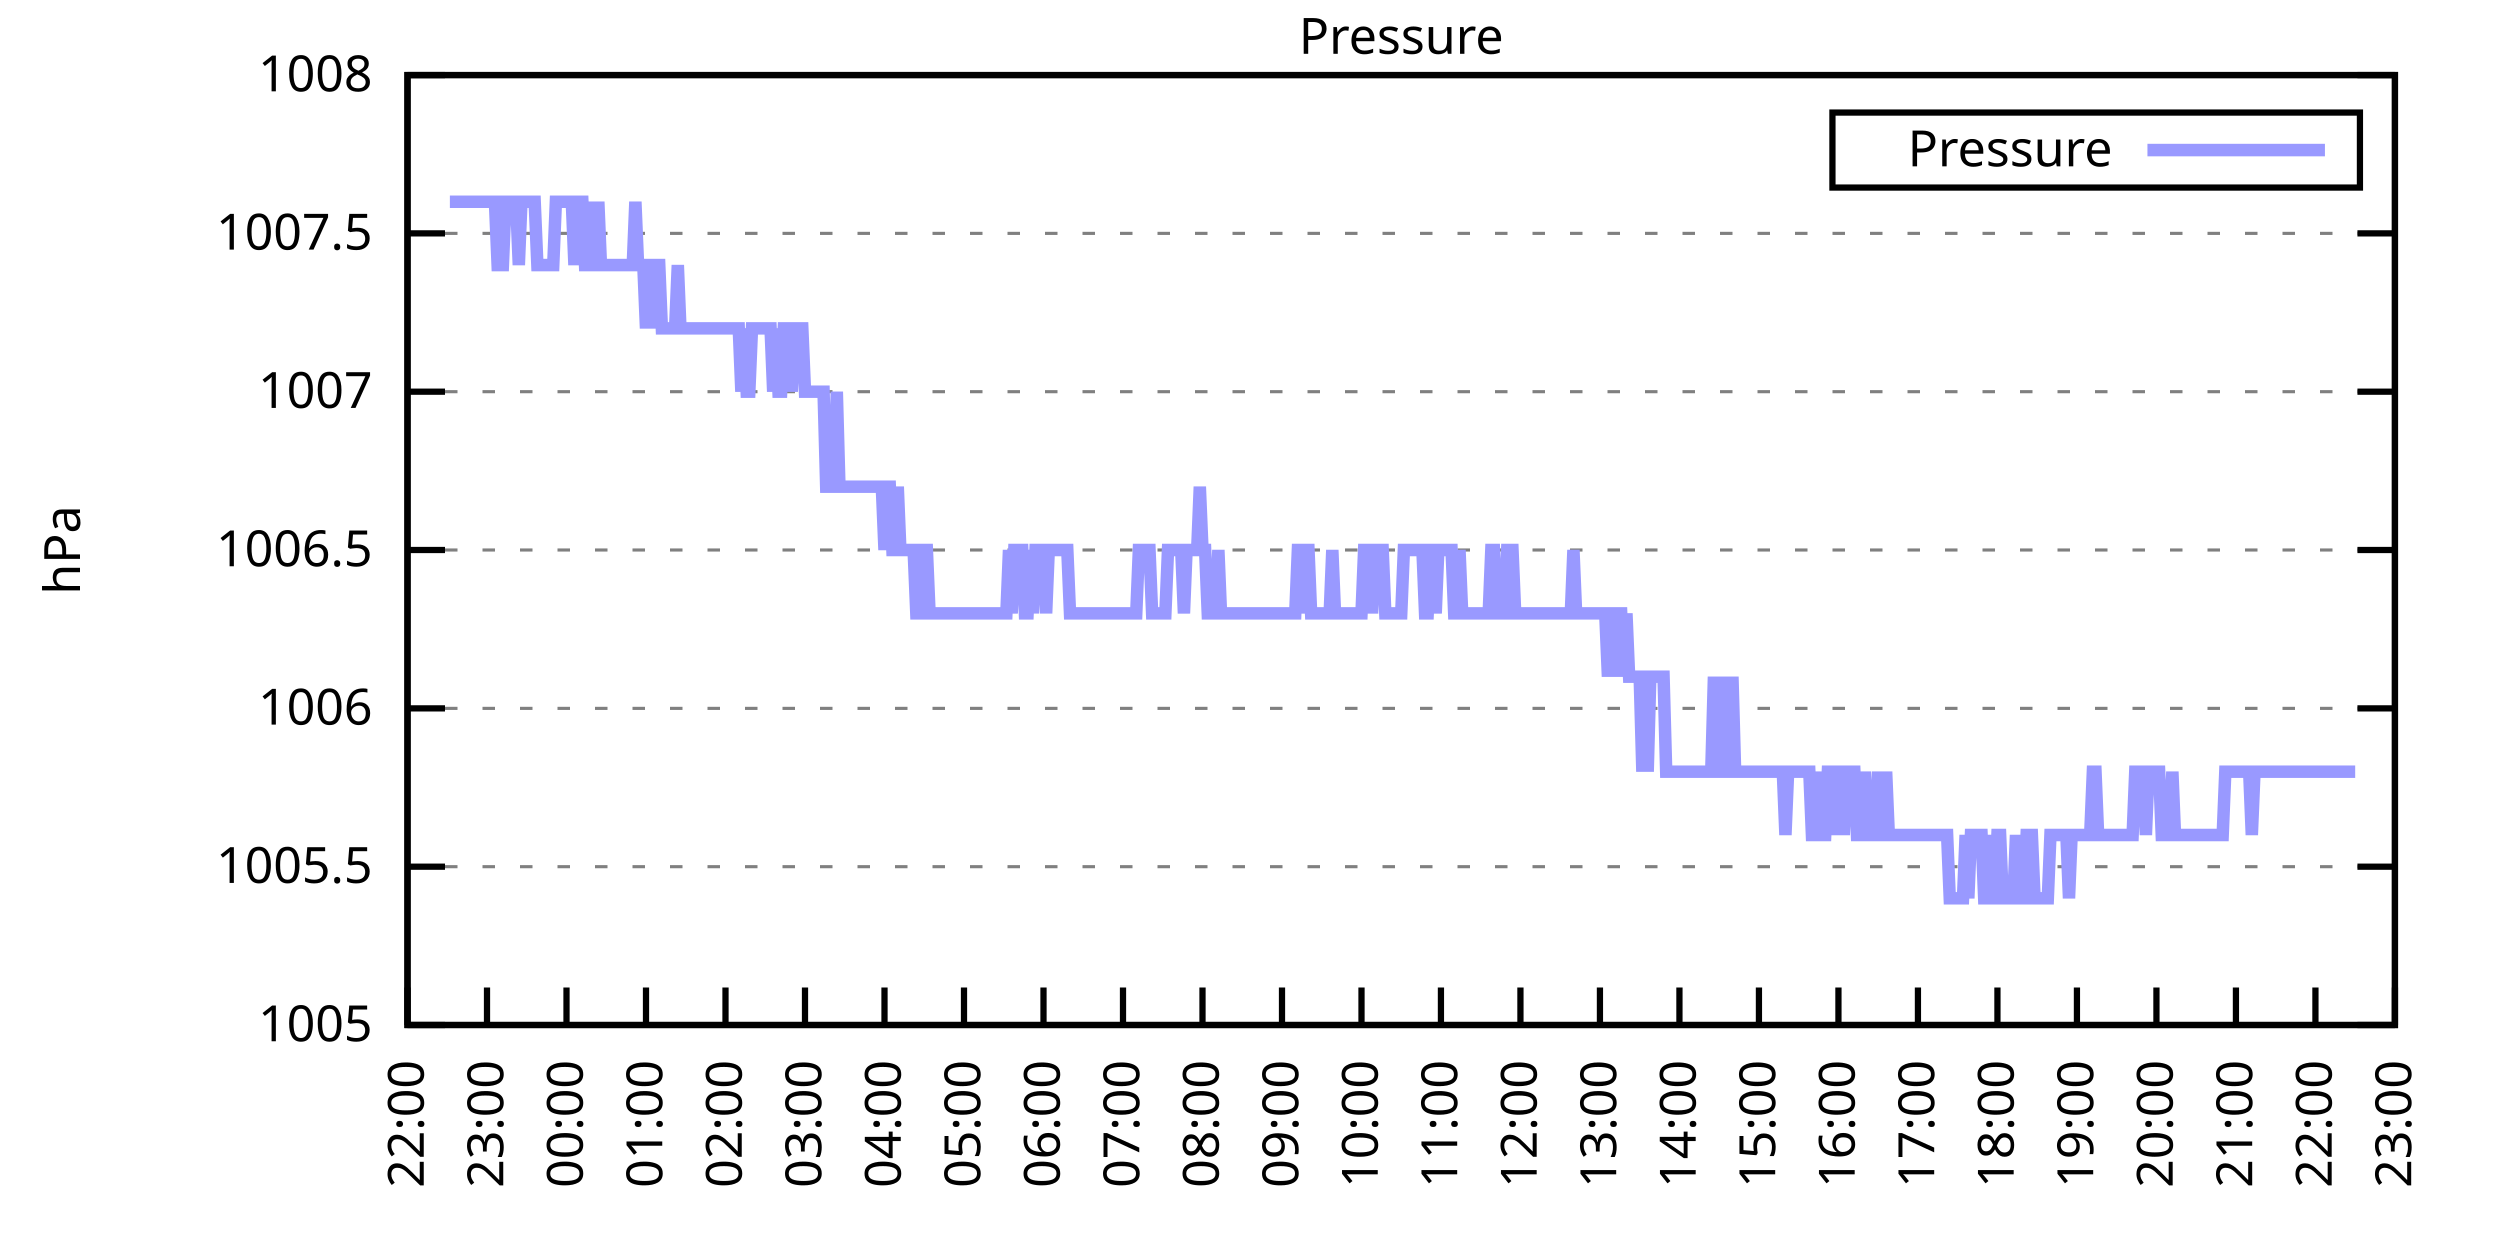
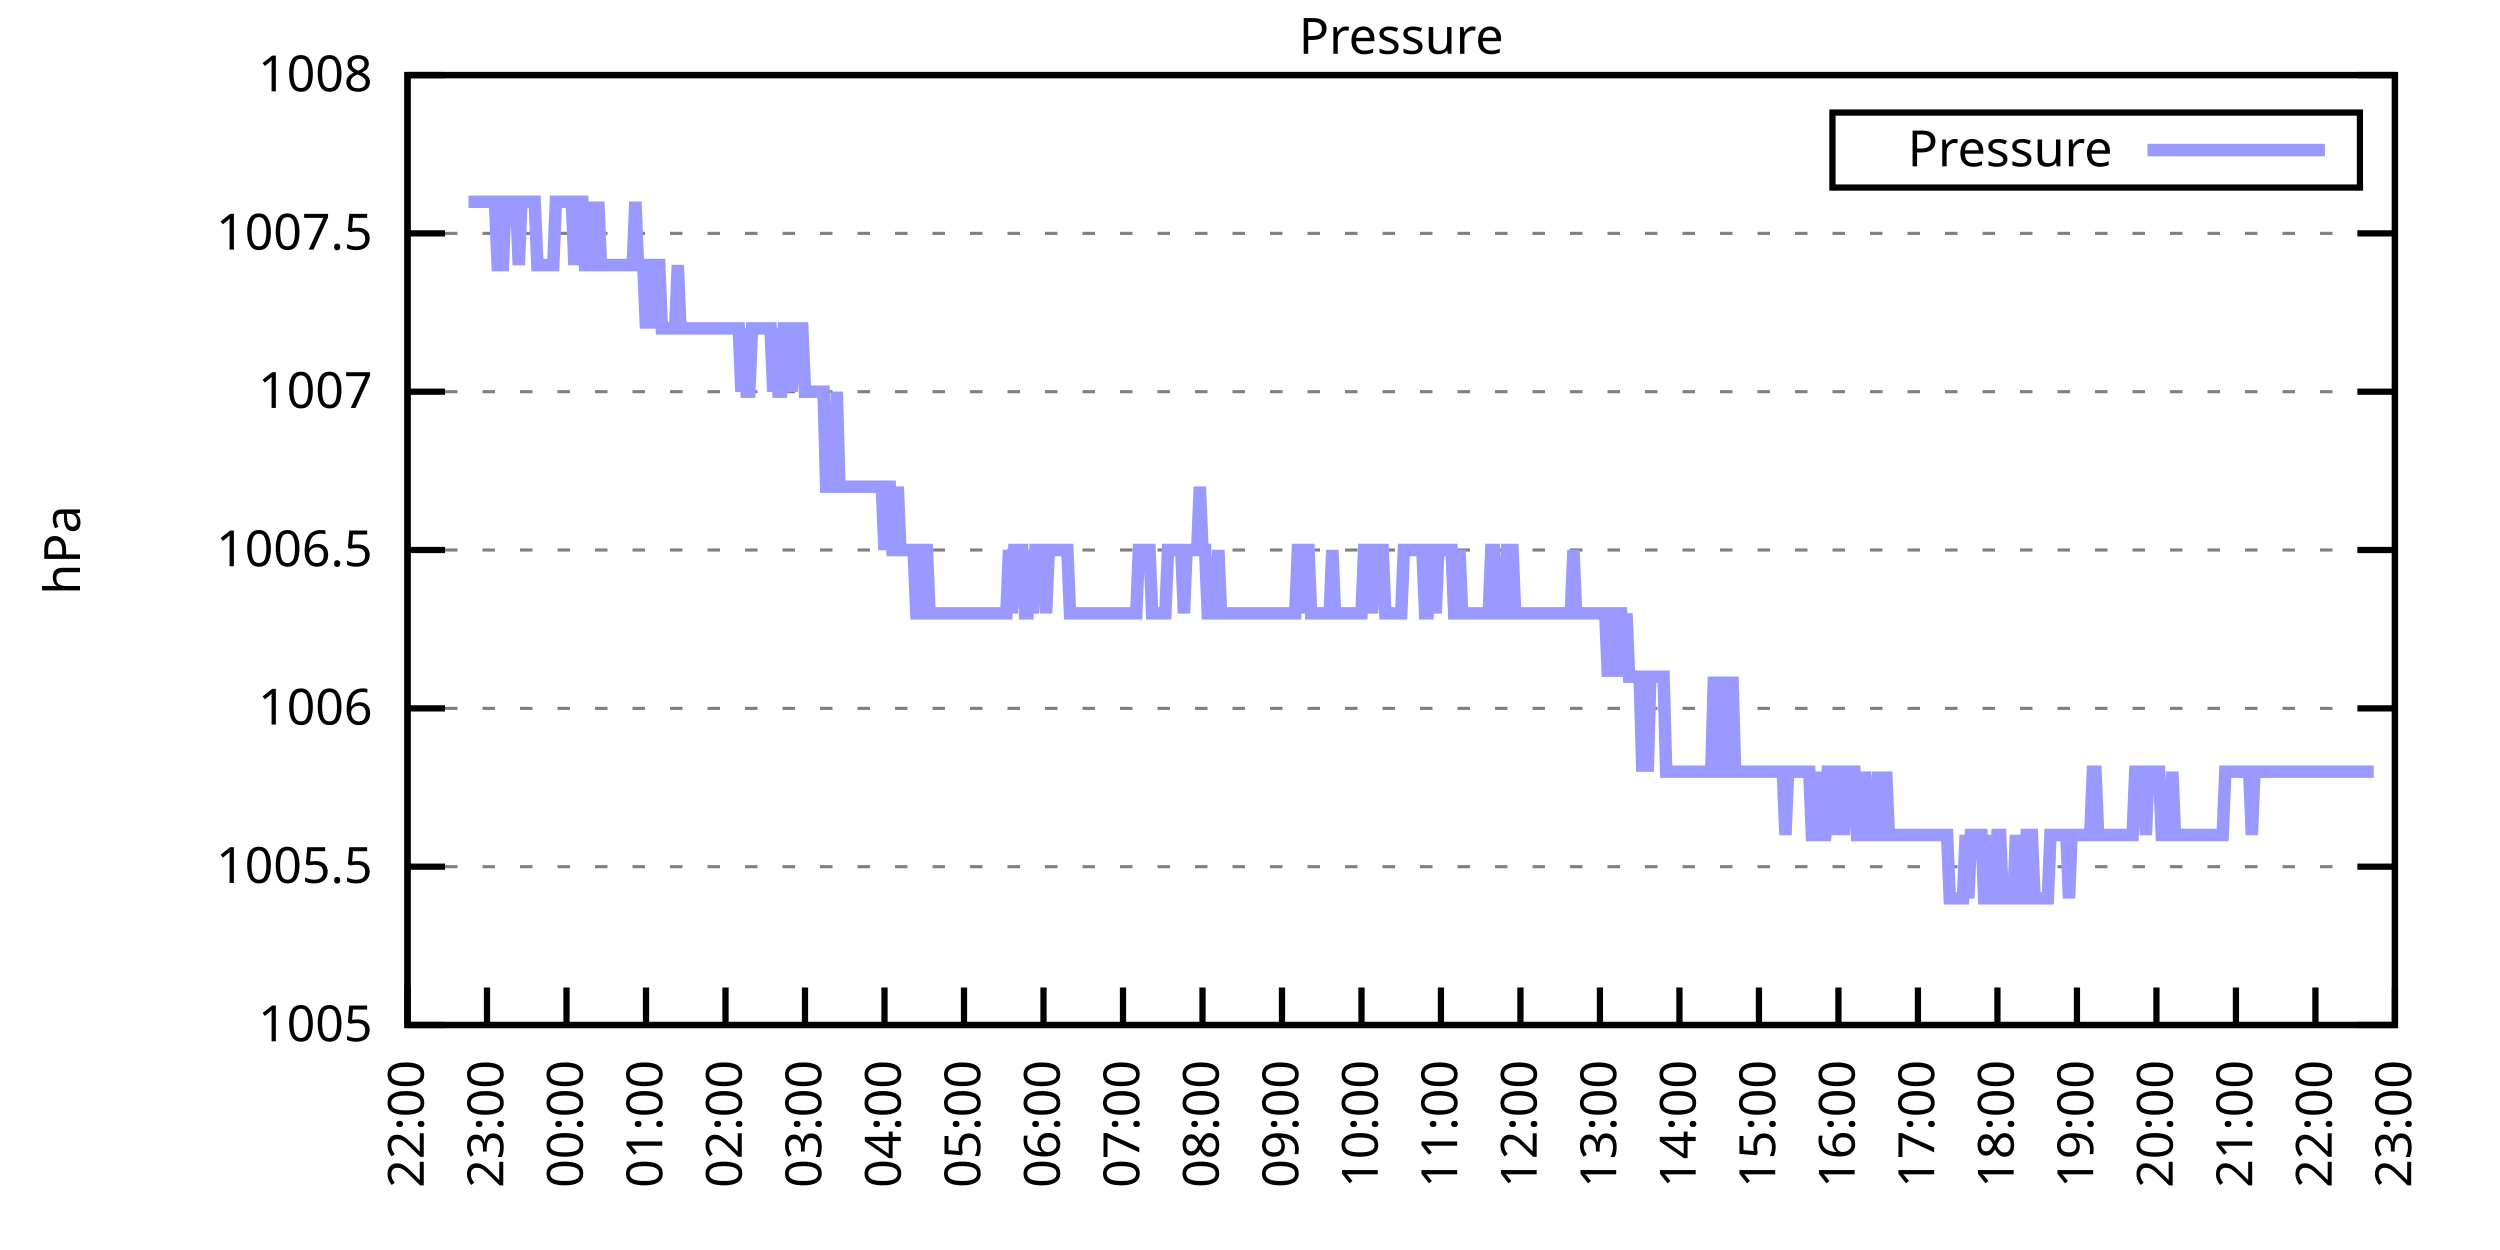
<svg xmlns="http://www.w3.org/2000/svg" xmlns:xlink="http://www.w3.org/1999/xlink" width="400" height="200" viewBox="0 0 400 200">
  <g id="gnuplot_canvas">
    <rect x="0" y="0" width="400" height="200" fill="none" />
    <defs>
      <circle id="gpDot" r="0.5" stroke-width="0.5" stroke="currentColor" />
      <path id="gpPt0" stroke-width="0.333" stroke="currentColor" d="M-1,0 h2 M0,-1 v2" />
      <path id="gpPt1" stroke-width="0.333" stroke="currentColor" d="M-1,-1 L1,1 M1,-1 L-1,1" />
      <path id="gpPt2" stroke-width="0.333" stroke="currentColor" d="M-1,0 L1,0 M0,-1 L0,1 M-1,-1 L1,1 M-1,1 L1,-1" />
      <rect id="gpPt3" stroke-width="0.333" stroke="currentColor" x="-1" y="-1" width="2" height="2" />
      <rect id="gpPt4" stroke-width="0.333" stroke="currentColor" fill="currentColor" x="-1" y="-1" width="2" height="2" />
      <circle id="gpPt5" stroke-width="0.333" stroke="currentColor" cx="0" cy="0" r="1" />
      <use xlink:href="#gpPt5" id="gpPt6" fill="currentColor" stroke="none" />
      <path id="gpPt7" stroke-width="0.333" stroke="currentColor" d="M0,-1.33 L-1.33,0.67 L1.33,0.67 z" />
      <use xlink:href="#gpPt7" id="gpPt8" fill="currentColor" stroke="none" />
      <use xlink:href="#gpPt7" id="gpPt9" stroke="currentColor" transform="rotate(180)" />
      <use xlink:href="#gpPt9" id="gpPt10" fill="currentColor" stroke="none" />
      <use xlink:href="#gpPt3" id="gpPt11" stroke="currentColor" transform="rotate(45)" />
      <use xlink:href="#gpPt11" id="gpPt12" fill="currentColor" stroke="none" />
      <path id="gpPt13" stroke-width="0.333" stroke="currentColor" d="M0,1.330 L1.265,0.411 L0.782,-1.067 L-0.782,-1.076 L-1.265,0.411 z" />
      <use xlink:href="#gpPt13" id="gpPt14" fill="currentColor" stroke="none" />
      <filter id="textbox" filterUnits="objectBoundingBox" x="0" y="0" height="1" width="1">
        <feFlood flood-color="white" flood-opacity="1" result="bgnd" />
        <feComposite in="SourceGraphic" in2="bgnd" operator="atop" />
      </filter>
      <filter id="greybox" filterUnits="objectBoundingBox" x="0" y="0" height="1" width="1">
        <feFlood flood-color="lightgrey" flood-opacity="1" result="grey" />
        <feComposite in="SourceGraphic" in2="grey" operator="atop" />
      </filter>
    </defs>
    <g fill="none" color="white" stroke="currentColor" stroke-width="1.00" stroke-linecap="butt" stroke-linejoin="miter">
</g>
    <g fill="none" color="black" stroke="currentColor" stroke-width="1.00" stroke-linecap="butt" stroke-linejoin="miter">
      <g stroke="none" shape-rendering="crispEdges">
        <polygon fill="rgb(255, 255, 255)" points="65.20,164.00 383.18,164.00 383.18,12.02 65.20,12.02 " />
      </g>
    </g>
    <g fill="none" color="black" stroke="currentColor" stroke-width="1.00" stroke-linecap="butt" stroke-linejoin="miter">
</g>
    <g fill="none" color="black" stroke="black" stroke-width="0.50" stroke-linecap="butt" stroke-linejoin="miter">
</g>
    <g fill="none" color="gray" stroke="currentColor" stroke-width="0.50" stroke-linecap="butt" stroke-linejoin="miter">
      <path stroke="gray" stroke-dasharray="2,4" class="gridline" d="M65.20,164.00 L383.19,164.00  " />
    </g>
    <g fill="none" color="gray" stroke="gray" stroke-width="1.00" stroke-linecap="butt" stroke-linejoin="miter">
</g>
    <g fill="none" color="black" stroke="currentColor" stroke-width="1.00" stroke-linecap="butt" stroke-linejoin="miter">
      <path stroke="black" d="M65.20,164.00 L71.20,164.00 M383.19,164.00 L377.19,164.00  " />
      <g transform="translate(59.60,166.60)" stroke="none" fill="black" font-family="Sans" font-size="8.00" text-anchor="end">
        <text>
          <tspan font-family="Sans"> 1005</tspan>
        </text>
      </g>
    </g>
    <g fill="none" color="black" stroke="currentColor" stroke-width="1.00" stroke-linecap="butt" stroke-linejoin="miter">
</g>
    <g fill="none" color="black" stroke="black" stroke-width="0.50" stroke-linecap="butt" stroke-linejoin="miter">
</g>
    <g fill="none" color="gray" stroke="currentColor" stroke-width="0.50" stroke-linecap="butt" stroke-linejoin="miter">
      <path stroke="gray" stroke-dasharray="2,4" class="gridline" d="M65.20,138.67 L383.19,138.67  " />
    </g>
    <g fill="none" color="gray" stroke="gray" stroke-width="1.00" stroke-linecap="butt" stroke-linejoin="miter">
</g>
    <g fill="none" color="black" stroke="currentColor" stroke-width="1.00" stroke-linecap="butt" stroke-linejoin="miter">
      <path stroke="black" d="M65.20,138.67 L71.20,138.67 M383.19,138.67 L377.19,138.67  " />
      <g transform="translate(59.60,141.27)" stroke="none" fill="black" font-family="Sans" font-size="8.00" text-anchor="end">
        <text>
          <tspan font-family="Sans"> 1005.5</tspan>
        </text>
      </g>
    </g>
    <g fill="none" color="black" stroke="currentColor" stroke-width="1.00" stroke-linecap="butt" stroke-linejoin="miter">
</g>
    <g fill="none" color="black" stroke="black" stroke-width="0.50" stroke-linecap="butt" stroke-linejoin="miter">
</g>
    <g fill="none" color="gray" stroke="currentColor" stroke-width="0.50" stroke-linecap="butt" stroke-linejoin="miter">
      <path stroke="gray" stroke-dasharray="2,4" class="gridline" d="M65.20,113.34 L383.19,113.34  " />
    </g>
    <g fill="none" color="gray" stroke="gray" stroke-width="1.00" stroke-linecap="butt" stroke-linejoin="miter">
</g>
    <g fill="none" color="black" stroke="currentColor" stroke-width="1.00" stroke-linecap="butt" stroke-linejoin="miter">
      <path stroke="black" d="M65.20,113.34 L71.20,113.34 M383.19,113.34 L377.19,113.34  " />
      <g transform="translate(59.60,115.94)" stroke="none" fill="black" font-family="Sans" font-size="8.00" text-anchor="end">
        <text>
          <tspan font-family="Sans"> 1006</tspan>
        </text>
      </g>
    </g>
    <g fill="none" color="black" stroke="currentColor" stroke-width="1.00" stroke-linecap="butt" stroke-linejoin="miter">
</g>
    <g fill="none" color="black" stroke="black" stroke-width="0.50" stroke-linecap="butt" stroke-linejoin="miter">
</g>
    <g fill="none" color="gray" stroke="currentColor" stroke-width="0.50" stroke-linecap="butt" stroke-linejoin="miter">
      <path stroke="gray" stroke-dasharray="2,4" class="gridline" d="M65.20,88.00 L383.19,88.00  " />
    </g>
    <g fill="none" color="gray" stroke="gray" stroke-width="1.00" stroke-linecap="butt" stroke-linejoin="miter">
</g>
    <g fill="none" color="black" stroke="currentColor" stroke-width="1.00" stroke-linecap="butt" stroke-linejoin="miter">
      <path stroke="black" d="M65.20,88.00 L71.20,88.00 M383.19,88.00 L377.19,88.00  " />
      <g transform="translate(59.60,90.60)" stroke="none" fill="black" font-family="Sans" font-size="8.00" text-anchor="end">
        <text>
          <tspan font-family="Sans"> 1006.5</tspan>
        </text>
      </g>
    </g>
    <g fill="none" color="black" stroke="currentColor" stroke-width="1.00" stroke-linecap="butt" stroke-linejoin="miter">
</g>
    <g fill="none" color="black" stroke="black" stroke-width="0.50" stroke-linecap="butt" stroke-linejoin="miter">
</g>
    <g fill="none" color="gray" stroke="currentColor" stroke-width="0.50" stroke-linecap="butt" stroke-linejoin="miter">
      <path stroke="gray" stroke-dasharray="2,4" class="gridline" d="M65.20,62.67 L383.19,62.67  " />
    </g>
    <g fill="none" color="gray" stroke="gray" stroke-width="1.00" stroke-linecap="butt" stroke-linejoin="miter">
</g>
    <g fill="none" color="black" stroke="currentColor" stroke-width="1.00" stroke-linecap="butt" stroke-linejoin="miter">
      <path stroke="black" d="M65.20,62.67 L71.20,62.67 M383.19,62.67 L377.19,62.67  " />
      <g transform="translate(59.60,65.27)" stroke="none" fill="black" font-family="Sans" font-size="8.00" text-anchor="end">
        <text>
          <tspan font-family="Sans"> 1007</tspan>
        </text>
      </g>
    </g>
    <g fill="none" color="black" stroke="currentColor" stroke-width="1.00" stroke-linecap="butt" stroke-linejoin="miter">
</g>
    <g fill="none" color="black" stroke="black" stroke-width="0.50" stroke-linecap="butt" stroke-linejoin="miter">
</g>
    <g fill="none" color="gray" stroke="currentColor" stroke-width="0.50" stroke-linecap="butt" stroke-linejoin="miter">
      <path stroke="gray" stroke-dasharray="2,4" class="gridline" d="M65.20,37.34 L383.19,37.34  " />
    </g>
    <g fill="none" color="gray" stroke="gray" stroke-width="1.00" stroke-linecap="butt" stroke-linejoin="miter">
</g>
    <g fill="none" color="black" stroke="currentColor" stroke-width="1.00" stroke-linecap="butt" stroke-linejoin="miter">
      <path stroke="black" d="M65.20,37.34 L71.20,37.34 M383.19,37.34 L377.19,37.34  " />
      <g transform="translate(59.60,39.94)" stroke="none" fill="black" font-family="Sans" font-size="8.00" text-anchor="end">
        <text>
          <tspan font-family="Sans"> 1007.5</tspan>
        </text>
      </g>
    </g>
    <g fill="none" color="black" stroke="currentColor" stroke-width="1.00" stroke-linecap="butt" stroke-linejoin="miter">
</g>
    <g fill="none" color="black" stroke="black" stroke-width="0.50" stroke-linecap="butt" stroke-linejoin="miter">
</g>
    <g fill="none" color="gray" stroke="currentColor" stroke-width="0.50" stroke-linecap="butt" stroke-linejoin="miter">
      <path stroke="gray" stroke-dasharray="2,4" class="gridline" d="M65.20,12.01 L383.19,12.01  " />
    </g>
    <g fill="none" color="gray" stroke="gray" stroke-width="1.00" stroke-linecap="butt" stroke-linejoin="miter">
</g>
    <g fill="none" color="black" stroke="currentColor" stroke-width="1.00" stroke-linecap="butt" stroke-linejoin="miter">
      <path stroke="black" d="M65.20,12.01 L71.20,12.01 M383.19,12.01 L377.19,12.01  " />
      <g transform="translate(59.60,14.61)" stroke="none" fill="black" font-family="Sans" font-size="8.00" text-anchor="end">
        <text>
          <tspan font-family="Sans"> 1008</tspan>
        </text>
      </g>
    </g>
    <g fill="none" color="black" stroke="currentColor" stroke-width="1.00" stroke-linecap="butt" stroke-linejoin="miter">
      <path stroke="black" d="M65.20,164.00 L65.20,158.00  " />
      <g transform="translate(67.80,169.60) rotate(270.00)" stroke="none" fill="black" font-family="Sans" font-size="8.00" text-anchor="end">
        <text>
          <tspan font-family="Sans">22:00</tspan>
        </text>
      </g>
    </g>
    <g fill="none" color="black" stroke="currentColor" stroke-width="1.00" stroke-linecap="butt" stroke-linejoin="miter">
      <path stroke="black" d="M77.92,164.00 L77.92,158.00  " />
      <g transform="translate(80.52,169.60) rotate(270.00)" stroke="none" fill="black" font-family="Sans" font-size="8.00" text-anchor="end">
        <text>
          <tspan font-family="Sans">23:00</tspan>
        </text>
      </g>
    </g>
    <g fill="none" color="black" stroke="currentColor" stroke-width="1.00" stroke-linecap="butt" stroke-linejoin="miter">
      <path stroke="black" d="M90.64,164.00 L90.64,158.00  " />
      <g transform="translate(93.24,169.60) rotate(270.00)" stroke="none" fill="black" font-family="Sans" font-size="8.00" text-anchor="end">
        <text>
          <tspan font-family="Sans">00:00</tspan>
        </text>
      </g>
    </g>
    <g fill="none" color="black" stroke="currentColor" stroke-width="1.00" stroke-linecap="butt" stroke-linejoin="miter">
      <path stroke="black" d="M103.36,164.00 L103.36,158.00  " />
      <g transform="translate(105.96,169.60) rotate(270.00)" stroke="none" fill="black" font-family="Sans" font-size="8.00" text-anchor="end">
        <text>
          <tspan font-family="Sans">01:00</tspan>
        </text>
      </g>
    </g>
    <g fill="none" color="black" stroke="currentColor" stroke-width="1.00" stroke-linecap="butt" stroke-linejoin="miter">
      <path stroke="black" d="M116.08,164.00 L116.08,158.00  " />
      <g transform="translate(118.68,169.60) rotate(270.00)" stroke="none" fill="black" font-family="Sans" font-size="8.00" text-anchor="end">
        <text>
          <tspan font-family="Sans">02:00</tspan>
        </text>
      </g>
    </g>
    <g fill="none" color="black" stroke="currentColor" stroke-width="1.00" stroke-linecap="butt" stroke-linejoin="miter">
      <path stroke="black" d="M128.80,164.00 L128.80,158.00  " />
      <g transform="translate(131.40,169.60) rotate(270.00)" stroke="none" fill="black" font-family="Sans" font-size="8.00" text-anchor="end">
        <text>
          <tspan font-family="Sans">03:00</tspan>
        </text>
      </g>
    </g>
    <g fill="none" color="black" stroke="currentColor" stroke-width="1.00" stroke-linecap="butt" stroke-linejoin="miter">
      <path stroke="black" d="M141.52,164.00 L141.52,158.00  " />
      <g transform="translate(144.12,169.60) rotate(270.00)" stroke="none" fill="black" font-family="Sans" font-size="8.00" text-anchor="end">
        <text>
          <tspan font-family="Sans">04:00</tspan>
        </text>
      </g>
    </g>
    <g fill="none" color="black" stroke="currentColor" stroke-width="1.00" stroke-linecap="butt" stroke-linejoin="miter">
      <path stroke="black" d="M154.24,164.00 L154.24,158.00  " />
      <g transform="translate(156.84,169.60) rotate(270.00)" stroke="none" fill="black" font-family="Sans" font-size="8.00" text-anchor="end">
        <text>
          <tspan font-family="Sans">05:00</tspan>
        </text>
      </g>
    </g>
    <g fill="none" color="black" stroke="currentColor" stroke-width="1.00" stroke-linecap="butt" stroke-linejoin="miter">
      <path stroke="black" d="M166.96,164.00 L166.96,158.00  " />
      <g transform="translate(169.56,169.60) rotate(270.00)" stroke="none" fill="black" font-family="Sans" font-size="8.00" text-anchor="end">
        <text>
          <tspan font-family="Sans">06:00</tspan>
        </text>
      </g>
    </g>
    <g fill="none" color="black" stroke="currentColor" stroke-width="1.00" stroke-linecap="butt" stroke-linejoin="miter">
      <path stroke="black" d="M179.68,164.00 L179.68,158.00  " />
      <g transform="translate(182.28,169.60) rotate(270.00)" stroke="none" fill="black" font-family="Sans" font-size="8.00" text-anchor="end">
        <text>
          <tspan font-family="Sans">07:00</tspan>
        </text>
      </g>
    </g>
    <g fill="none" color="black" stroke="currentColor" stroke-width="1.00" stroke-linecap="butt" stroke-linejoin="miter">
      <path stroke="black" d="M192.40,164.00 L192.40,158.00  " />
      <g transform="translate(195.00,169.60) rotate(270.00)" stroke="none" fill="black" font-family="Sans" font-size="8.00" text-anchor="end">
        <text>
          <tspan font-family="Sans">08:00</tspan>
        </text>
      </g>
    </g>
    <g fill="none" color="black" stroke="currentColor" stroke-width="1.00" stroke-linecap="butt" stroke-linejoin="miter">
      <path stroke="black" d="M205.12,164.00 L205.12,158.00  " />
      <g transform="translate(207.72,169.60) rotate(270.00)" stroke="none" fill="black" font-family="Sans" font-size="8.00" text-anchor="end">
        <text>
          <tspan font-family="Sans">09:00</tspan>
        </text>
      </g>
    </g>
    <g fill="none" color="black" stroke="currentColor" stroke-width="1.00" stroke-linecap="butt" stroke-linejoin="miter">
      <path stroke="black" d="M217.84,164.00 L217.84,158.00  " />
      <g transform="translate(220.44,169.60) rotate(270.00)" stroke="none" fill="black" font-family="Sans" font-size="8.00" text-anchor="end">
        <text>
          <tspan font-family="Sans">10:00</tspan>
        </text>
      </g>
    </g>
    <g fill="none" color="black" stroke="currentColor" stroke-width="1.00" stroke-linecap="butt" stroke-linejoin="miter">
      <path stroke="black" d="M230.55,164.00 L230.55,158.00  " />
      <g transform="translate(233.15,169.60) rotate(270.00)" stroke="none" fill="black" font-family="Sans" font-size="8.00" text-anchor="end">
        <text>
          <tspan font-family="Sans">11:00</tspan>
        </text>
      </g>
    </g>
    <g fill="none" color="black" stroke="currentColor" stroke-width="1.00" stroke-linecap="butt" stroke-linejoin="miter">
      <path stroke="black" d="M243.27,164.00 L243.27,158.00  " />
      <g transform="translate(245.87,169.60) rotate(270.00)" stroke="none" fill="black" font-family="Sans" font-size="8.00" text-anchor="end">
        <text>
          <tspan font-family="Sans">12:00</tspan>
        </text>
      </g>
    </g>
    <g fill="none" color="black" stroke="currentColor" stroke-width="1.00" stroke-linecap="butt" stroke-linejoin="miter">
      <path stroke="black" d="M255.99,164.00 L255.99,158.00  " />
      <g transform="translate(258.59,169.60) rotate(270.00)" stroke="none" fill="black" font-family="Sans" font-size="8.00" text-anchor="end">
        <text>
          <tspan font-family="Sans">13:00</tspan>
        </text>
      </g>
    </g>
    <g fill="none" color="black" stroke="currentColor" stroke-width="1.00" stroke-linecap="butt" stroke-linejoin="miter">
      <path stroke="black" d="M268.71,164.00 L268.71,158.00  " />
      <g transform="translate(271.31,169.60) rotate(270.00)" stroke="none" fill="black" font-family="Sans" font-size="8.00" text-anchor="end">
        <text>
          <tspan font-family="Sans">14:00</tspan>
        </text>
      </g>
    </g>
    <g fill="none" color="black" stroke="currentColor" stroke-width="1.00" stroke-linecap="butt" stroke-linejoin="miter">
      <path stroke="black" d="M281.43,164.00 L281.43,158.00  " />
      <g transform="translate(284.03,169.60) rotate(270.00)" stroke="none" fill="black" font-family="Sans" font-size="8.00" text-anchor="end">
        <text>
          <tspan font-family="Sans">15:00</tspan>
        </text>
      </g>
    </g>
    <g fill="none" color="black" stroke="currentColor" stroke-width="1.00" stroke-linecap="butt" stroke-linejoin="miter">
      <path stroke="black" d="M294.15,164.00 L294.15,158.00  " />
      <g transform="translate(296.75,169.60) rotate(270.00)" stroke="none" fill="black" font-family="Sans" font-size="8.00" text-anchor="end">
        <text>
          <tspan font-family="Sans">16:00</tspan>
        </text>
      </g>
    </g>
    <g fill="none" color="black" stroke="currentColor" stroke-width="1.00" stroke-linecap="butt" stroke-linejoin="miter">
      <path stroke="black" d="M306.87,164.00 L306.87,158.00  " />
      <g transform="translate(309.47,169.60) rotate(270.00)" stroke="none" fill="black" font-family="Sans" font-size="8.00" text-anchor="end">
        <text>
          <tspan font-family="Sans">17:00</tspan>
        </text>
      </g>
    </g>
    <g fill="none" color="black" stroke="currentColor" stroke-width="1.00" stroke-linecap="butt" stroke-linejoin="miter">
      <path stroke="black" d="M319.59,164.00 L319.59,158.00  " />
      <g transform="translate(322.19,169.60) rotate(270.00)" stroke="none" fill="black" font-family="Sans" font-size="8.00" text-anchor="end">
        <text>
          <tspan font-family="Sans">18:00</tspan>
        </text>
      </g>
    </g>
    <g fill="none" color="black" stroke="currentColor" stroke-width="1.00" stroke-linecap="butt" stroke-linejoin="miter">
      <path stroke="black" d="M332.31,164.00 L332.31,158.00  " />
      <g transform="translate(334.91,169.60) rotate(270.00)" stroke="none" fill="black" font-family="Sans" font-size="8.00" text-anchor="end">
        <text>
          <tspan font-family="Sans">19:00</tspan>
        </text>
      </g>
    </g>
    <g fill="none" color="black" stroke="currentColor" stroke-width="1.00" stroke-linecap="butt" stroke-linejoin="miter">
      <path stroke="black" d="M345.03,164.00 L345.03,158.00  " />
      <g transform="translate(347.63,169.60) rotate(270.00)" stroke="none" fill="black" font-family="Sans" font-size="8.00" text-anchor="end">
        <text>
          <tspan font-family="Sans">20:00</tspan>
        </text>
      </g>
    </g>
    <g fill="none" color="black" stroke="currentColor" stroke-width="1.00" stroke-linecap="butt" stroke-linejoin="miter">
      <path stroke="black" d="M357.75,164.00 L357.75,158.00  " />
      <g transform="translate(360.35,169.60) rotate(270.00)" stroke="none" fill="black" font-family="Sans" font-size="8.00" text-anchor="end">
        <text>
          <tspan font-family="Sans">21:00</tspan>
        </text>
      </g>
    </g>
    <g fill="none" color="black" stroke="currentColor" stroke-width="1.00" stroke-linecap="butt" stroke-linejoin="miter">
      <path stroke="black" d="M370.47,164.00 L370.47,158.00  " />
      <g transform="translate(373.07,169.60) rotate(270.00)" stroke="none" fill="black" font-family="Sans" font-size="8.00" text-anchor="end">
        <text>
          <tspan font-family="Sans">22:00</tspan>
        </text>
      </g>
    </g>
    <g fill="none" color="black" stroke="currentColor" stroke-width="1.00" stroke-linecap="butt" stroke-linejoin="miter">
      <path stroke="black" d="M383.19,164.00 L383.19,158.00  " />
      <g transform="translate(385.79,169.60) rotate(270.00)" stroke="none" fill="black" font-family="Sans" font-size="8.00" text-anchor="end">
        <text>
          <tspan font-family="Sans">23:00</tspan>
        </text>
      </g>
    </g>
    <g fill="none" color="black" stroke="currentColor" stroke-width="1.00" stroke-linecap="butt" stroke-linejoin="miter">
</g>
    <g fill="none" color="black" stroke="currentColor" stroke-width="1.00" stroke-linecap="butt" stroke-linejoin="miter">
      <path stroke="black" d="M65.20,12.01 L65.20,164.00 L383.19,164.00 L383.19,12.01 L65.20,12.01 Z  " />
    </g>
    <g fill="none" color="black" stroke="currentColor" stroke-width="1.00" stroke-linecap="butt" stroke-linejoin="miter">
</g>
    <g fill="none" color="black" stroke="currentColor" stroke-width="1.00" stroke-linecap="butt" stroke-linejoin="miter">
      <path stroke="black" d="M293.19,30.01 L293.19,18.01 L377.59,18.01 L377.59,30.01 L293.19,30.01 Z  " />
    </g>
    <g id="Pressure_plot_1">
      <g fill="none" color="white" stroke="black" stroke-width="2.00" stroke-linecap="butt" stroke-linejoin="miter">
</g>
      <g fill="none" color="black" stroke="currentColor" stroke-width="2.00" stroke-linecap="butt" stroke-linejoin="miter">
        <g transform="translate(337.99,26.61)" stroke="none" fill="black" font-family="Sans" font-size="8.00" text-anchor="end">
          <text>
            <tspan font-family="Sans">Pressure</tspan>
          </text>
        </g>
      </g>
      <g fill="none" color="black" stroke="currentColor" stroke-width="2.00" stroke-linecap="butt" stroke-linejoin="miter">
-         <path stroke="rgb(153, 153, 255)" d="M343.59,24.01 L371.99,24.01 M71.98,32.28 L72.41,32.28 L72.83,32.28 L73.26,32.28 L73.68,32.28 L74.10,32.28   L74.53,32.28 L74.95,32.28 L75.38,32.28 L75.80,32.28 L76.22,32.28 L76.65,32.28 L77.07,32.28 L77.50,32.28   L77.92,32.28 L78.34,32.28 L78.77,32.28 L79.19,32.28 L79.62,42.41 L80.04,42.41 L80.46,42.41 L80.89,32.28   L81.31,32.28 L81.74,32.28 L82.16,32.28 L82.58,32.28 L83.01,42.41 L83.43,32.28 L83.86,32.28 L84.28,32.28   L84.70,32.28 L85.13,32.28 L85.55,32.28 L85.98,42.41 L86.40,42.41 L86.82,42.41 L87.25,42.41 L87.67,42.41   L88.10,42.41 L88.52,42.41 L88.94,32.28 L89.37,32.28 L89.79,32.28 L90.22,32.28 L90.64,32.28 L91.06,32.28   L91.49,32.28 L91.91,42.41 L92.34,32.28 L92.76,32.28 L93.18,32.28 L93.61,42.41 L94.03,42.41 L94.46,42.41   L94.88,32.28 L95.30,42.41 L95.73,32.28 L96.15,42.41 L96.58,42.41 L97.00,42.41 L97.42,42.41 L97.85,42.41   L98.27,42.41 L98.69,42.41 L99.12,42.41 L99.54,42.41 L99.97,42.41 L100.39,42.41 L100.81,42.41 L101.24,42.41   L101.66,32.28 L102.09,42.41 L102.51,42.41 L102.93,42.41 L103.36,52.54 L103.78,42.41 L104.21,52.54 L104.63,42.41   L105.05,42.41 L105.48,42.41 L105.90,52.54 L106.33,52.54 L106.75,52.54 L107.17,52.54 L107.60,52.54 L108.02,52.54   L108.45,42.41 L108.87,52.54 L109.29,52.54 L109.72,52.54 L110.14,52.54 L110.57,52.54 L110.99,52.54 L111.41,52.54   L111.84,52.54 L112.26,52.54 L112.69,52.54 L113.11,52.54 L113.53,52.54 L113.96,52.54 L114.38,52.54 L114.81,52.54   L115.23,52.54 L115.65,52.54 L116.08,52.54 L116.50,52.54 L116.93,52.54 L117.35,52.54 L117.77,52.54 L118.20,52.54   L118.62,62.67 L119.05,52.54 L119.47,62.67 L119.89,62.67 L120.32,52.54 L120.74,52.54 L121.17,52.54 L121.59,52.54   L122.01,52.54 L122.44,52.54 L122.86,52.54 L123.29,52.54 L123.71,62.67 L124.13,52.54 L124.56,62.67 L124.98,62.67   L125.41,52.54 L125.83,52.54 L126.25,52.54 L126.68,62.67 L127.10,52.54 L127.53,52.54 L127.95,52.54 L128.37,52.54   L128.80,62.67 L129.22,62.67 L129.65,62.67 L130.07,62.67 L130.49,62.67 L130.92,62.67 L131.34,62.67 L131.77,62.67   L132.19,77.87 L132.61,77.87 L133.04,77.87 L133.46,77.87 L133.89,62.67 L134.31,77.87 L134.73,77.87 L135.16,77.87   L135.58,77.87 L136.01,77.87 L136.43,77.87 L136.85,77.87 L137.28,77.87 L137.70,77.87 L138.13,77.87 L138.55,77.87   L138.97,77.87 L139.40,77.87 L139.82,77.87 L140.25,77.87 L140.67,77.87 L141.09,77.87 L141.52,88.00 L141.94,77.87   L142.37,77.87 L142.79,88.00 L143.21,88.00 L143.64,77.87 L144.06,88.00 L144.49,88.00 L144.91,88.00 L145.33,88.00   L145.76,88.00 L146.18,88.00 L146.61,98.14 L147.03,98.14 L147.45,98.14 L147.88,88.00 L148.30,88.00 L148.73,98.14   L149.15,98.14 L149.57,98.14 L150.00,98.14 L150.42,98.14 L150.85,98.14 L151.27,98.14 L151.69,98.14 L152.12,98.14   L152.54,98.14 L152.97,98.14 L153.39,98.14 L153.81,98.14 L154.24,98.14 L154.66,98.14 L155.09,98.14 L155.51,98.14   L155.93,98.14 L156.36,98.14 L156.78,98.14 L157.21,98.14 L157.63,98.14 L158.05,98.14 L158.48,98.14 L158.90,98.14   L159.33,98.14 L159.75,98.14 L160.17,98.14 L160.60,98.14 L161.02,98.14 L161.44,88.00 L161.87,98.14 L162.29,88.00   L162.72,88.00 L163.14,88.00 L163.56,88.00 L163.99,98.14 L164.41,98.14 L164.84,88.00 L165.26,98.14 L165.68,88.00   L166.11,88.00 L166.53,88.00 L166.96,88.00 L167.38,98.14 L167.80,88.00 L168.23,88.00 L168.65,88.00 L169.08,88.00   L169.50,88.00 L169.92,88.00 L170.35,88.00 L170.77,88.00 L171.20,98.14 L171.62,98.14 L172.04,98.14 L172.47,98.14   L172.89,98.14 L173.32,98.14 L173.74,98.14 L174.16,98.14 L174.59,98.14 L175.01,98.14 L175.44,98.14 L175.86,98.14   L176.28,98.14 L176.71,98.14 L177.13,98.14 L177.56,98.14 L177.98,98.14 L178.40,98.14 L178.83,98.14 L179.25,98.14   L179.68,98.14 L180.10,98.14 L180.52,98.14 L180.95,98.14 L181.37,98.14 L181.80,98.14 L182.22,88.00 L182.64,88.00   L183.07,88.00 L183.49,88.00 L183.92,88.00 L184.34,98.14 L184.76,98.14 L185.19,98.14 L185.61,98.14 L186.04,98.14   L186.46,98.14 L186.88,88.00 L187.31,88.00 L187.73,88.00 L188.16,88.00 L188.58,88.00 L189.00,88.00 L189.43,98.14   L189.85,88.00 L190.28,88.00 L190.70,88.00 L191.12,88.00 L191.55,88.00 L191.97,77.87 L192.40,88.00 L192.82,88.00   L193.24,98.14 L193.67,98.14 L194.09,98.14 L194.52,98.14 L194.94,88.00 L195.36,98.14 L195.79,98.14 L196.21,98.14   L196.64,98.14 L197.06,98.14 L197.48,98.14 L197.91,98.14 L198.33,98.14 L198.76,98.14 L199.18,98.14 L199.60,98.14   L200.03,98.14 L200.45,98.14 L200.88,98.14 L201.30,98.14 L201.72,98.14 L202.15,98.14 L202.57,98.14 L203.00,98.14   L203.42,98.14 L203.84,98.14 L204.27,98.14 L204.69,98.14 L205.12,98.14 L205.54,98.14 L205.96,98.14 L206.39,98.14   L206.81,98.14 L207.24,98.14 L207.66,88.00 L208.08,88.00 L208.51,98.14 L208.93,88.00 L209.36,88.00 L209.78,98.14   L210.20,98.14 L210.63,98.14 L211.05,98.14 L211.48,98.14 L211.90,98.14 L212.32,98.14 L212.75,98.14 L213.17,88.00   L213.60,98.14 L214.02,98.14 L214.44,98.14 L214.87,98.14 L215.29,98.14 L215.72,98.14 L216.14,98.14 L216.56,98.14   L216.99,98.14 L217.41,98.14 L217.84,98.14 L218.26,88.00 L218.68,88.00 L219.11,88.00 L219.53,98.14 L219.96,88.00   L220.38,88.00 L220.80,88.00 L221.23,88.00 L221.65,98.14 L222.08,98.14 L222.50,98.14 L222.92,98.14 L223.35,98.14   L223.77,98.14 L224.20,98.14 L224.62,88.00 L225.04,88.00 L225.47,88.00 L225.89,88.00 L226.31,88.00 L226.74,88.00   L227.16,88.00 L227.59,88.00 L228.01,98.14 L228.43,98.14 L228.86,88.00 L229.28,88.00 L229.71,98.14 L230.13,88.00   L230.55,88.00 L230.98,88.00 L231.40,88.00 L231.83,88.00 L232.25,88.00 L232.67,98.14 L233.10,98.14 L233.52,88.00   L233.95,98.14 L234.37,98.14 L234.79,98.14 L235.22,98.14 L235.64,98.14 L236.07,98.14 L236.49,98.14 L236.91,98.14   L237.34,98.14 L237.76,98.14 L238.19,98.14 L238.61,88.00 L239.03,88.00 L239.46,98.14 L239.88,98.14 L240.31,98.14   L240.73,98.14 L241.15,88.00 L241.58,88.00 L242.00,88.00 L242.43,98.14 L242.85,98.14 L243.27,98.14 L243.70,98.14   L244.12,98.14 L244.55,98.14 L244.97,98.14 L245.39,98.14 L245.82,98.14 L246.24,98.14 L246.67,98.14 L247.09,98.14   L247.51,98.14 L247.94,98.14 L248.36,98.14 L248.79,98.14 L249.21,98.14 L249.63,98.14 L250.06,98.14 L250.48,98.14   L250.91,98.14 L251.33,98.14 L251.75,88.00 L252.18,98.14 L252.60,98.14 L253.03,98.14 L253.45,98.14 L253.87,98.14   L254.30,98.14 L254.72,98.14 L255.15,98.14 L255.57,98.14 L255.99,98.14 L256.42,98.14 L256.84,98.14 L257.27,108.27   L257.69,98.14 L258.11,98.14 L258.54,108.27 L258.96,98.14 L259.39,98.14 L259.81,108.27 L260.23,98.14 L260.66,108.27   L261.08,108.27 L261.51,108.27 L261.93,108.27 L262.35,108.27 L262.78,123.47 L263.20,108.27 L263.63,123.47 L264.05,108.27   L264.47,108.27 L264.90,108.27 L265.32,108.27 L265.75,108.27 L266.17,108.27 L266.59,123.47 L267.02,123.47 L267.44,123.47   L267.87,123.47 L268.29,123.47 L268.71,123.47 L269.14,123.47 L269.56,123.47 L269.99,123.47 L270.41,123.47 L270.83,123.47   L271.26,123.47 L271.68,123.47 L272.11,123.47 L272.53,123.47 L272.95,123.47 L273.38,123.47 L273.80,123.47 L274.23,108.27   L274.65,123.47 L275.07,123.47 L275.50,123.47 L275.92,108.27 L276.35,123.47 L276.77,123.47 L277.19,108.27 L277.62,123.47   L278.04,123.47 L278.47,123.47 L278.89,123.47 L279.31,123.47 L279.74,123.47 L280.16,123.47 L280.59,123.47 L281.01,123.47   L281.43,123.47 L281.86,123.47 L282.28,123.47 L282.71,123.47 L283.13,123.47 L283.55,123.47 L283.98,123.47 L284.40,123.47   L284.83,123.47 L285.25,123.47 L285.67,133.60 L286.10,123.47 L286.52,123.47 L286.95,123.47 L287.37,123.47 L287.79,123.47   L288.22,123.47 L288.64,123.47 L289.06,123.47 L289.49,123.47 L289.91,133.60 L290.34,133.60 L290.76,123.47 L291.18,133.60   L291.61,133.60 L292.03,133.60 L292.46,123.47 L292.88,123.47 L293.30,133.60 L293.73,123.47 L294.15,123.47 L294.58,123.47   L295.00,133.60 L295.42,123.47 L295.85,123.47 L296.27,123.47 L296.70,123.47 L297.12,133.60 L297.54,133.60 L297.97,133.60   L298.39,123.47 L298.82,133.60 L299.24,133.60 L299.66,133.60 L300.09,133.60 L300.51,123.47 L300.94,133.60 L301.36,133.60   L301.78,123.47 L302.21,133.60 L302.63,133.60 L303.06,133.60 L303.48,133.60 L303.90,133.60 L304.33,133.60 L304.75,133.60   L305.18,133.60 L305.60,133.60 L306.02,133.60 L306.45,133.60 L306.87,133.60 L307.30,133.60 L307.72,133.60 L308.14,133.60   L308.57,133.60 L308.99,133.60 L309.42,133.60 L309.84,133.60 L310.26,133.60 L310.69,133.60 L311.11,133.60 L311.54,133.60   L311.96,143.73 L312.38,143.73 L312.81,143.73 L313.23,143.73 L313.66,143.73 L314.08,143.73 L314.50,133.60 L314.93,143.73   L315.35,133.60 L315.78,133.60 L316.20,133.60 L316.62,133.60 L317.05,133.60 L317.47,143.73 L317.90,143.73 L318.32,133.60   L318.74,143.73 L319.17,143.73 L319.59,133.60 L320.02,133.60 L320.44,143.73 L320.86,143.73 L321.29,143.73 L321.71,143.73   L322.14,143.73 L322.56,133.60 L322.98,143.73 L323.41,143.73 L323.83,143.73 L324.26,133.60 L324.68,133.60 L325.10,133.60   L325.53,143.73 L325.95,143.73 L326.38,143.73 L326.80,143.73 L327.22,143.73 L327.65,143.73 L328.07,133.60 L328.50,133.60   L328.92,133.60 L329.34,133.60 L329.77,133.60 L330.19,133.60 L330.62,133.60 L331.04,143.73 L331.46,133.60 L331.89,133.60   L332.31,133.60 L332.74,133.60 L333.16,133.60 L333.58,133.60 L334.01,133.60 L334.43,133.60 L334.86,123.47 L335.28,123.47   L335.70,133.60 L336.13,133.60 L336.55,133.60 L336.76,133.60 L337.40,133.60 L337.82,133.60 L338.25,133.60 L338.67,133.60   L339.10,133.60 L339.52,133.60 L339.94,133.60 L340.37,133.60 L340.79,133.60 L341.22,133.60 L341.64,123.47 L342.06,123.47   L342.49,123.47 L342.91,123.47 L343.34,133.60 L343.76,123.47 L344.18,123.47 L344.61,123.47 L345.03,123.47 L345.46,123.47   L345.88,133.60 L346.30,133.60 L346.73,133.60 L347.15,133.60 L347.58,123.47 L348.00,133.60 L348.42,133.60 L348.85,133.60   L349.27,133.60 L349.70,133.60 L350.12,133.60 L350.54,133.60 L350.97,133.60 L351.39,133.60 L351.81,133.60 L352.24,133.60   L352.66,133.60 L353.09,133.60 L353.51,133.60 L353.93,133.60 L354.36,133.60 L354.78,133.60 L355.21,133.60 L355.63,133.60   L356.05,123.47 L356.48,123.47 L356.90,123.47 L357.33,123.47 L357.75,123.47 L358.17,123.47 L358.60,123.47 L359.02,123.47   L359.45,123.47 L359.87,123.47 L360.29,133.60 L360.72,123.47 L361.14,123.47 L361.57,123.47 L361.99,123.47 L362.41,123.47   L362.84,123.47 L363.26,123.47 L363.69,123.47 L364.11,123.47 L364.53,123.47 L364.96,123.47 L365.38,123.47 L365.81,123.47   L366.23,123.47 L366.65,123.47 L367.08,123.47 L367.50,123.47 L367.93,123.47 L368.35,123.47 L368.77,123.47 L369.20,123.47   L369.62,123.47 L370.05,123.47 L370.47,123.47 L370.89,123.47 L371.32,123.47 L371.74,123.47 L372.17,123.47 L372.59,123.47   L373.01,123.47 L373.44,123.47 L373.86,123.47 L374.29,123.47 L374.71,123.47 L375.13,123.47 L375.56,123.47 L375.98,123.47   L376.41,123.47 L376.83,123.47  " />
+         <path stroke="rgb(153, 153, 255)" d="M343.59,24.01 L371.99,24.01 M74.95,32.28 L75.38,32.28 L75.80,32.28 L76.22,32.28 L76.65,32.28 L77.07,32.28   L77.50,32.28 L77.92,32.28 L78.34,32.28 L78.77,32.28 L79.19,32.28 L79.62,42.41 L80.04,42.41 L80.46,42.41   L80.89,32.28 L81.31,32.28 L81.74,32.28 L82.16,32.28 L82.58,32.28 L83.01,42.41 L83.43,32.28 L83.86,32.28   L84.28,32.28 L84.70,32.28 L85.13,32.28 L85.55,32.28 L85.98,42.41 L86.40,42.41 L86.82,42.41 L87.25,42.41   L87.67,42.41 L88.10,42.41 L88.52,42.41 L88.94,32.28 L89.37,32.28 L89.79,32.28 L90.22,32.28 L90.64,32.28   L91.06,32.28 L91.49,32.28 L91.91,42.41 L92.34,32.28 L92.76,32.28 L93.18,32.28 L93.61,42.41 L94.03,42.41   L94.46,42.41 L94.88,32.28 L95.30,42.41 L95.73,32.28 L96.15,42.41 L96.58,42.41 L97.00,42.41 L97.42,42.41   L97.85,42.41 L98.27,42.41 L98.69,42.41 L99.12,42.41 L99.54,42.41 L99.97,42.41 L100.39,42.41 L100.81,42.41   L101.24,42.41 L101.66,32.28 L102.09,42.41 L102.51,42.41 L102.93,42.41 L103.36,52.54 L103.78,42.41 L104.21,52.54   L104.63,42.41 L105.05,42.41 L105.48,42.41 L105.90,52.54 L106.33,52.54 L106.75,52.54 L107.17,52.54 L107.60,52.54   L108.02,52.54 L108.45,42.41 L108.87,52.54 L109.29,52.54 L109.72,52.54 L110.14,52.54 L110.57,52.54 L110.99,52.54   L111.41,52.54 L111.84,52.54 L112.26,52.54 L112.69,52.54 L113.11,52.54 L113.53,52.54 L113.96,52.54 L114.38,52.54   L114.81,52.54 L115.23,52.54 L115.65,52.54 L116.08,52.54 L116.50,52.54 L116.93,52.54 L117.35,52.54 L117.77,52.54   L118.20,52.54 L118.62,62.67 L119.05,52.54 L119.47,62.67 L119.89,62.67 L120.32,52.54 L120.74,52.54 L121.17,52.54   L121.59,52.54 L122.01,52.54 L122.44,52.54 L122.86,52.54 L123.29,52.54 L123.71,62.67 L124.13,52.54 L124.56,62.67   L124.98,62.67 L125.41,52.54 L125.83,52.54 L126.25,52.54 L126.68,62.67 L127.10,52.54 L127.53,52.54 L127.95,52.54   L128.37,52.54 L128.80,62.67 L129.22,62.67 L129.65,62.67 L130.07,62.67 L130.49,62.67 L130.92,62.67 L131.34,62.67   L131.77,62.67 L132.19,77.87 L132.61,77.87 L133.04,77.87 L133.46,77.87 L133.89,62.67 L134.31,77.87 L134.73,77.87   L135.16,77.87 L135.58,77.87 L136.01,77.87 L136.43,77.87 L136.85,77.87 L137.28,77.87 L137.70,77.87 L138.13,77.87   L138.55,77.87 L138.97,77.87 L139.40,77.87 L139.82,77.87 L140.25,77.87 L140.67,77.87 L141.09,77.87 L141.52,88.00   L141.94,77.87 L142.37,77.87 L142.79,88.00 L143.21,88.00 L143.64,77.87 L144.06,88.00 L144.49,88.00 L144.91,88.00   L145.33,88.00 L145.76,88.00 L146.18,88.00 L146.61,98.14 L147.03,98.14 L147.45,98.14 L147.88,88.00 L148.30,88.00   L148.73,98.14 L149.15,98.14 L149.57,98.14 L150.00,98.14 L150.42,98.14 L150.85,98.14 L151.27,98.14 L151.69,98.14   L152.12,98.14 L152.54,98.14 L152.97,98.14 L153.39,98.14 L153.81,98.14 L154.24,98.14 L154.66,98.14 L155.09,98.14   L155.51,98.14 L155.93,98.14 L156.36,98.14 L156.78,98.14 L157.21,98.14 L157.63,98.14 L158.05,98.14 L158.48,98.14   L158.90,98.14 L159.33,98.14 L159.75,98.14 L160.17,98.14 L160.60,98.14 L161.02,98.14 L161.44,88.00 L161.87,98.14   L162.29,88.00 L162.72,88.00 L163.14,88.00 L163.56,88.00 L163.99,98.14 L164.41,98.14 L164.84,88.00 L165.26,98.14   L165.68,88.00 L166.11,88.00 L166.53,88.00 L166.96,88.00 L167.38,98.14 L167.80,88.00 L168.23,88.00 L168.65,88.00   L169.08,88.00 L169.50,88.00 L169.92,88.00 L170.35,88.00 L170.77,88.00 L171.20,98.14 L171.62,98.14 L172.04,98.14   L172.47,98.14 L172.89,98.14 L173.32,98.14 L173.74,98.14 L174.16,98.14 L174.59,98.14 L175.01,98.14 L175.44,98.14   L175.86,98.14 L176.28,98.14 L176.71,98.14 L177.13,98.14 L177.56,98.14 L177.98,98.14 L178.40,98.14 L178.83,98.14   L179.25,98.14 L179.68,98.14 L180.10,98.14 L180.52,98.14 L180.95,98.14 L181.37,98.14 L181.80,98.14 L182.22,88.00   L182.64,88.00 L183.07,88.00 L183.49,88.00 L183.92,88.00 L184.34,98.14 L184.76,98.14 L185.19,98.14 L185.61,98.14   L186.04,98.14 L186.46,98.14 L186.88,88.00 L187.31,88.00 L187.73,88.00 L188.16,88.00 L188.58,88.00 L189.00,88.00   L189.43,98.14 L189.85,88.00 L190.28,88.00 L190.70,88.00 L191.12,88.00 L191.55,88.00 L191.97,77.87 L192.40,88.00   L192.82,88.00 L193.24,98.14 L193.67,98.14 L194.09,98.14 L194.52,98.14 L194.94,88.00 L195.36,98.14 L195.79,98.14   L196.21,98.14 L196.64,98.14 L197.06,98.14 L197.48,98.14 L197.91,98.14 L198.33,98.14 L198.76,98.14 L199.18,98.14   L199.60,98.14 L200.03,98.14 L200.45,98.14 L200.88,98.14 L201.30,98.14 L201.72,98.14 L202.15,98.14 L202.57,98.14   L203.00,98.14 L203.42,98.14 L203.84,98.14 L204.27,98.14 L204.69,98.14 L205.12,98.14 L205.54,98.14 L205.96,98.14   L206.39,98.14 L206.81,98.14 L207.24,98.14 L207.66,88.00 L208.08,88.00 L208.51,98.14 L208.93,88.00 L209.36,88.00   L209.78,98.14 L210.20,98.14 L210.63,98.14 L211.05,98.14 L211.48,98.14 L211.90,98.14 L212.32,98.14 L212.75,98.14   L213.17,88.00 L213.60,98.14 L214.02,98.14 L214.44,98.14 L214.87,98.14 L215.29,98.14 L215.72,98.14 L216.14,98.14   L216.56,98.14 L216.99,98.14 L217.41,98.14 L217.84,98.14 L218.26,88.00 L218.68,88.00 L219.11,88.00 L219.53,98.14   L219.96,88.00 L220.38,88.00 L220.80,88.00 L221.23,88.00 L221.65,98.14 L222.08,98.14 L222.50,98.14 L222.92,98.14   L223.35,98.14 L223.77,98.14 L224.20,98.14 L224.62,88.00 L225.04,88.00 L225.47,88.00 L225.89,88.00 L226.31,88.00   L226.74,88.00 L227.16,88.00 L227.59,88.00 L228.01,98.14 L228.43,98.14 L228.86,88.00 L229.28,88.00 L229.71,98.14   L230.13,88.00 L230.55,88.00 L230.98,88.00 L231.40,88.00 L231.83,88.00 L232.25,88.00 L232.67,98.14 L233.10,98.14   L233.52,88.00 L233.95,98.14 L234.37,98.14 L234.79,98.14 L235.22,98.14 L235.64,98.14 L236.07,98.14 L236.49,98.14   L236.91,98.14 L237.34,98.14 L237.76,98.14 L238.19,98.14 L238.61,88.00 L239.03,88.00 L239.46,98.14 L239.88,98.14   L240.31,98.14 L240.73,98.14 L241.15,88.00 L241.58,88.00 L242.00,88.00 L242.43,98.14 L242.85,98.14 L243.27,98.14   L243.70,98.14 L244.12,98.14 L244.55,98.14 L244.97,98.14 L245.39,98.14 L245.82,98.14 L246.24,98.14 L246.67,98.14   L247.09,98.14 L247.51,98.14 L247.94,98.14 L248.36,98.14 L248.79,98.14 L249.21,98.14 L249.63,98.14 L250.06,98.14   L250.48,98.14 L250.91,98.14 L251.33,98.14 L251.75,88.00 L252.18,98.14 L252.60,98.14 L253.03,98.14 L253.45,98.14   L253.87,98.14 L254.30,98.14 L254.72,98.14 L255.15,98.14 L255.57,98.14 L255.99,98.14 L256.42,98.14 L256.84,98.14   L257.27,108.27 L257.69,98.14 L258.11,98.14 L258.54,108.27 L258.96,98.14 L259.39,98.14 L259.81,108.27 L260.23,98.14   L260.66,108.27 L261.08,108.27 L261.51,108.27 L261.93,108.27 L262.35,108.27 L262.78,123.47 L263.20,108.27 L263.63,123.47   L264.05,108.27 L264.47,108.27 L264.90,108.27 L265.32,108.27 L265.75,108.27 L266.17,108.27 L266.59,123.47 L267.02,123.47   L267.44,123.47 L267.87,123.47 L268.29,123.47 L268.71,123.47 L269.14,123.47 L269.56,123.47 L269.99,123.47 L270.41,123.47   L270.83,123.47 L271.26,123.47 L271.68,123.47 L272.11,123.47 L272.53,123.47 L272.95,123.47 L273.38,123.47 L273.80,123.47   L274.23,108.27 L274.65,123.47 L275.07,123.47 L275.50,123.47 L275.92,108.27 L276.35,123.47 L276.77,123.47 L277.19,108.27   L277.62,123.47 L278.04,123.47 L278.47,123.47 L278.89,123.47 L279.31,123.47 L279.74,123.47 L280.16,123.47 L280.59,123.47   L281.01,123.47 L281.43,123.47 L281.86,123.47 L282.28,123.47 L282.71,123.47 L283.13,123.47 L283.55,123.47 L283.98,123.47   L284.40,123.47 L284.83,123.47 L285.25,123.47 L285.67,133.60 L286.10,123.47 L286.52,123.47 L286.95,123.47 L287.37,123.47   L287.79,123.47 L288.22,123.47 L288.64,123.47 L289.06,123.47 L289.49,123.47 L289.91,133.60 L290.34,133.60 L290.76,123.47   L291.18,133.60 L291.61,133.60 L292.03,133.60 L292.46,123.47 L292.88,123.47 L293.30,133.60 L293.73,123.47 L294.15,123.47   L294.58,123.47 L295.00,133.60 L295.42,123.47 L295.85,123.47 L296.27,123.47 L296.70,123.47 L297.12,133.60 L297.54,133.60   L297.97,133.60 L298.39,123.47 L298.82,133.60 L299.24,133.60 L299.66,133.60 L300.09,133.60 L300.51,123.47 L300.94,133.60   L301.36,133.60 L301.78,123.47 L302.21,133.60 L302.63,133.60 L303.06,133.60 L303.48,133.60 L303.90,133.60 L304.33,133.60   L304.75,133.60 L305.18,133.60 L305.60,133.60 L306.02,133.60 L306.45,133.60 L306.87,133.60 L307.30,133.60 L307.72,133.60   L308.14,133.60 L308.57,133.60 L308.99,133.60 L309.42,133.60 L309.84,133.60 L310.26,133.60 L310.69,133.60 L311.11,133.60   L311.54,133.60 L311.96,143.73 L312.38,143.73 L312.81,143.73 L313.23,143.73 L313.66,143.73 L314.08,143.73 L314.50,133.60   L314.93,143.73 L315.35,133.60 L315.78,133.60 L316.20,133.60 L316.62,133.60 L317.05,133.60 L317.47,143.73 L317.90,143.73   L318.32,133.60 L318.74,143.73 L319.17,143.73 L319.59,133.60 L320.02,133.60 L320.44,143.73 L320.86,143.73 L321.29,143.73   L321.71,143.73 L322.14,143.73 L322.56,133.60 L322.98,143.73 L323.41,143.73 L323.83,143.73 L324.26,133.60 L324.68,133.60   L325.10,133.60 L325.53,143.73 L325.95,143.73 L326.38,143.73 L326.80,143.73 L327.22,143.73 L327.65,143.73 L328.07,133.60   L328.50,133.60 L328.92,133.60 L329.34,133.60 L329.77,133.60 L330.19,133.60 L330.62,133.60 L331.04,143.73 L331.46,133.60   L331.89,133.60 L332.31,133.60 L332.74,133.60 L333.16,133.60 L333.58,133.60 L334.01,133.60 L334.43,133.60 L334.86,123.47   L335.28,123.47 L335.70,133.60 L336.13,133.60 L336.55,133.60 L336.76,133.60 L337.40,133.60 L337.82,133.60 L338.25,133.60   L338.67,133.60 L339.10,133.60 L339.52,133.60 L339.94,133.60 L340.37,133.60 L340.79,133.60 L341.22,133.60 L341.64,123.47   L342.06,123.47 L342.49,123.47 L342.91,123.47 L343.34,133.60 L343.76,123.47 L344.18,123.47 L344.61,123.47 L345.03,123.47   L345.46,123.47 L345.88,133.60 L346.30,133.60 L346.73,133.60 L347.15,133.60 L347.58,123.47 L348.00,133.60 L348.42,133.60   L348.85,133.60 L349.27,133.60 L349.70,133.60 L350.12,133.60 L350.54,133.60 L350.97,133.60 L351.39,133.60 L351.81,133.60   L352.24,133.60 L352.66,133.60 L353.09,133.60 L353.51,133.60 L353.93,133.60 L354.36,133.60 L354.78,133.60 L355.21,133.60   L355.63,133.60 L356.05,123.47 L356.48,123.47 L356.90,123.47 L357.33,123.47 L357.75,123.47 L358.17,123.47 L358.60,123.47   L359.02,123.47 L359.45,123.47 L359.87,123.47 L360.29,133.60 L360.72,123.47 L361.14,123.47 L361.57,123.47 L361.99,123.47   L362.41,123.47 L362.84,123.47 L363.26,123.47 L363.69,123.47 L364.11,123.47 L364.53,123.47 L364.96,123.47 L365.38,123.47   L365.81,123.47 L366.23,123.47 L366.65,123.47 L367.08,123.47 L367.50,123.47 L367.93,123.47 L368.35,123.47 L368.77,123.47   L369.20,123.47 L369.62,123.47 L370.05,123.47 L370.47,123.47 L370.89,123.47 L371.32,123.47 L371.74,123.47 L372.17,123.47   L372.59,123.47 L373.01,123.47 L373.44,123.47 L373.86,123.47 L374.29,123.47 L374.71,123.47 L375.13,123.47 L375.56,123.47   L375.98,123.47 L376.41,123.47 L376.83,123.47 L377.25,123.47 L377.68,123.47 L378.10,123.47 L378.53,123.47 L378.95,123.47   L379.37,123.47 L379.80,123.47  " />
      </g>
    </g>
    <g fill="none" color="black" stroke="currentColor" stroke-width="2.00" stroke-linecap="butt" stroke-linejoin="miter">
</g>
    <g fill="none" color="black" stroke="black" stroke-width="1.00" stroke-linecap="butt" stroke-linejoin="miter">
</g>
    <g fill="none" color="black" stroke="currentColor" stroke-width="1.00" stroke-linecap="butt" stroke-linejoin="miter">
      <path stroke="black" d="M65.20,12.01 L65.20,164.00 L383.19,164.00 L383.19,12.01 L65.20,12.01 Z  " />
      <g transform="translate(12.80,88.01) rotate(270.00)" stroke="none" fill="black" font-family="Sans" font-size="8.00" text-anchor="middle">
        <text>
          <tspan font-family="Sans">hPa</tspan>
        </text>
      </g>
    </g>
    <g fill="none" color="black" stroke="currentColor" stroke-width="1.00" stroke-linecap="butt" stroke-linejoin="miter">
</g>
    <g fill="none" color="black" stroke="currentColor" stroke-width="1.00" stroke-linecap="butt" stroke-linejoin="miter">
      <g transform="translate(224.19,8.61)" stroke="none" fill="black" font-family="Sans" font-size="8.00" text-anchor="middle">
        <text>
          <tspan font-family="Sans">Pressure</tspan>
        </text>
      </g>
    </g>
    <g fill="none" color="black" stroke="currentColor" stroke-width="1.00" stroke-linecap="butt" stroke-linejoin="miter">
</g>
  </g>
</svg>
